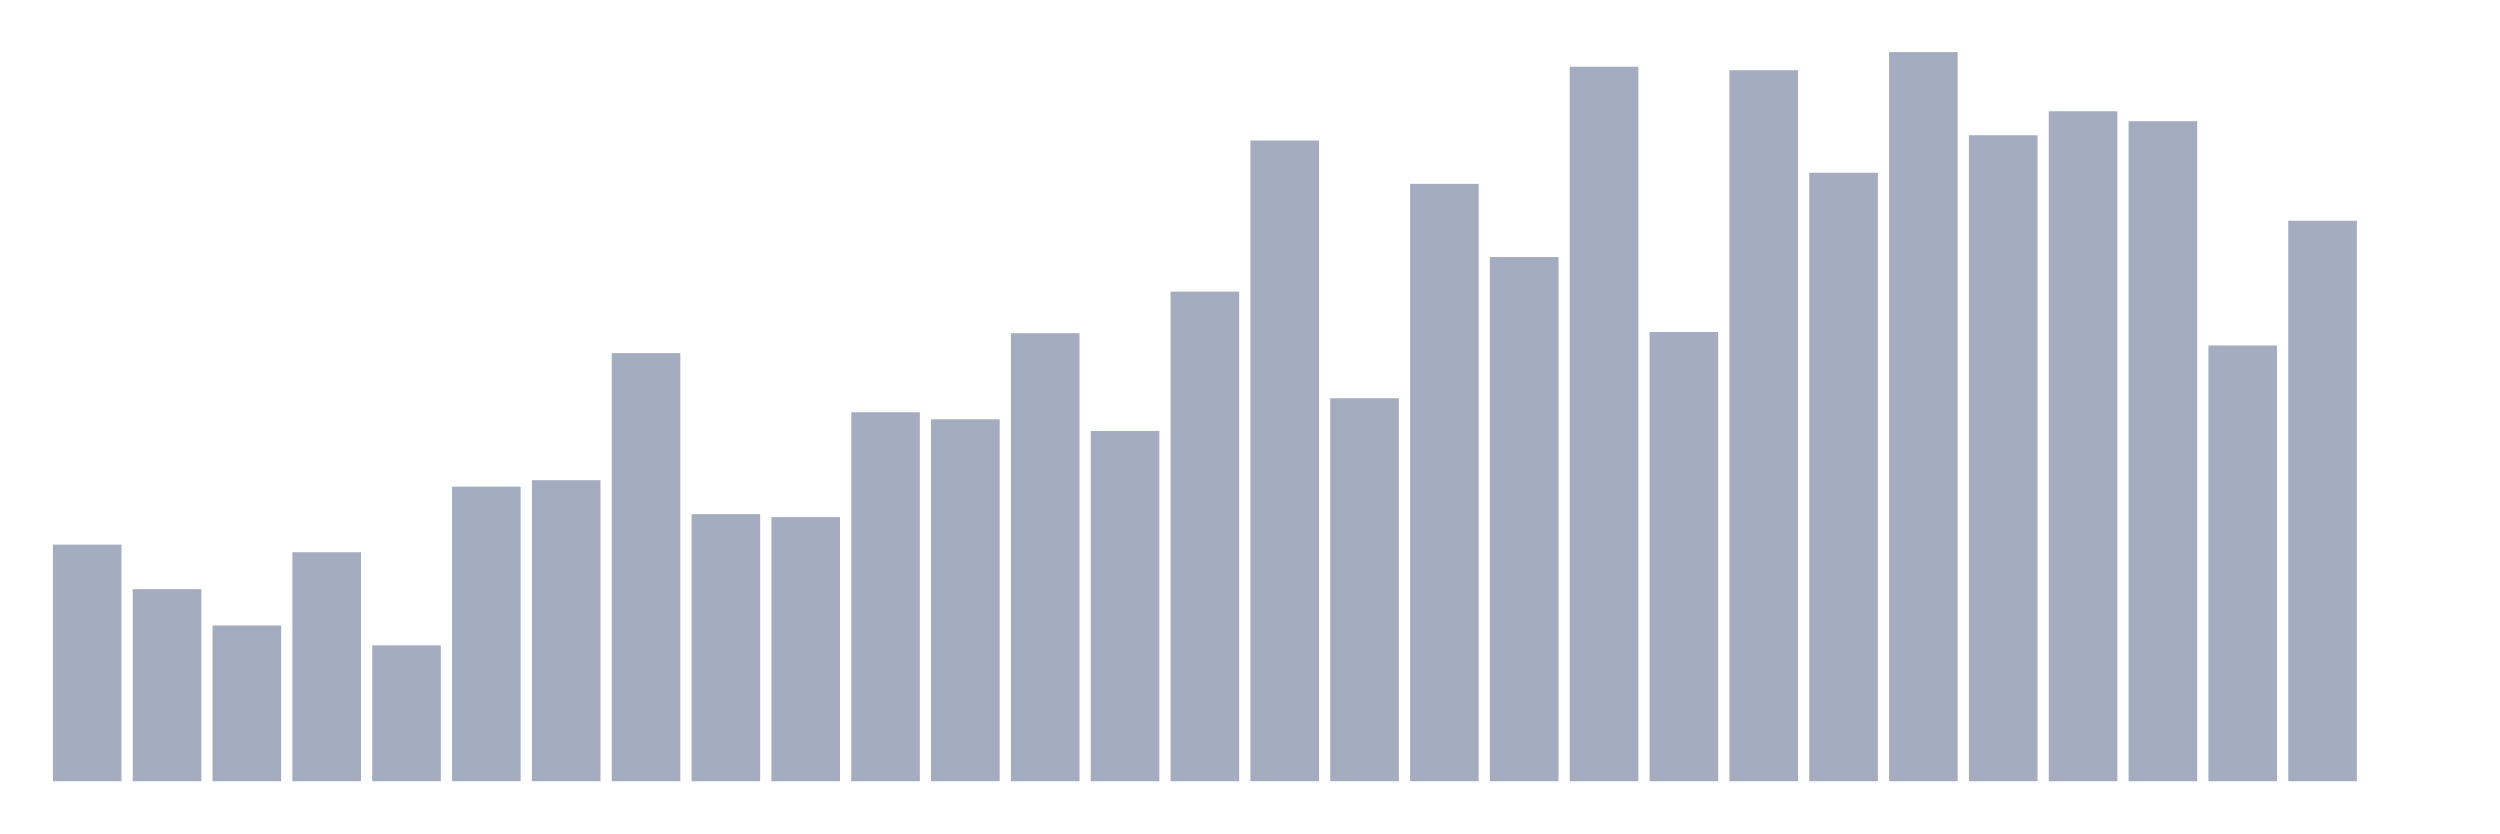
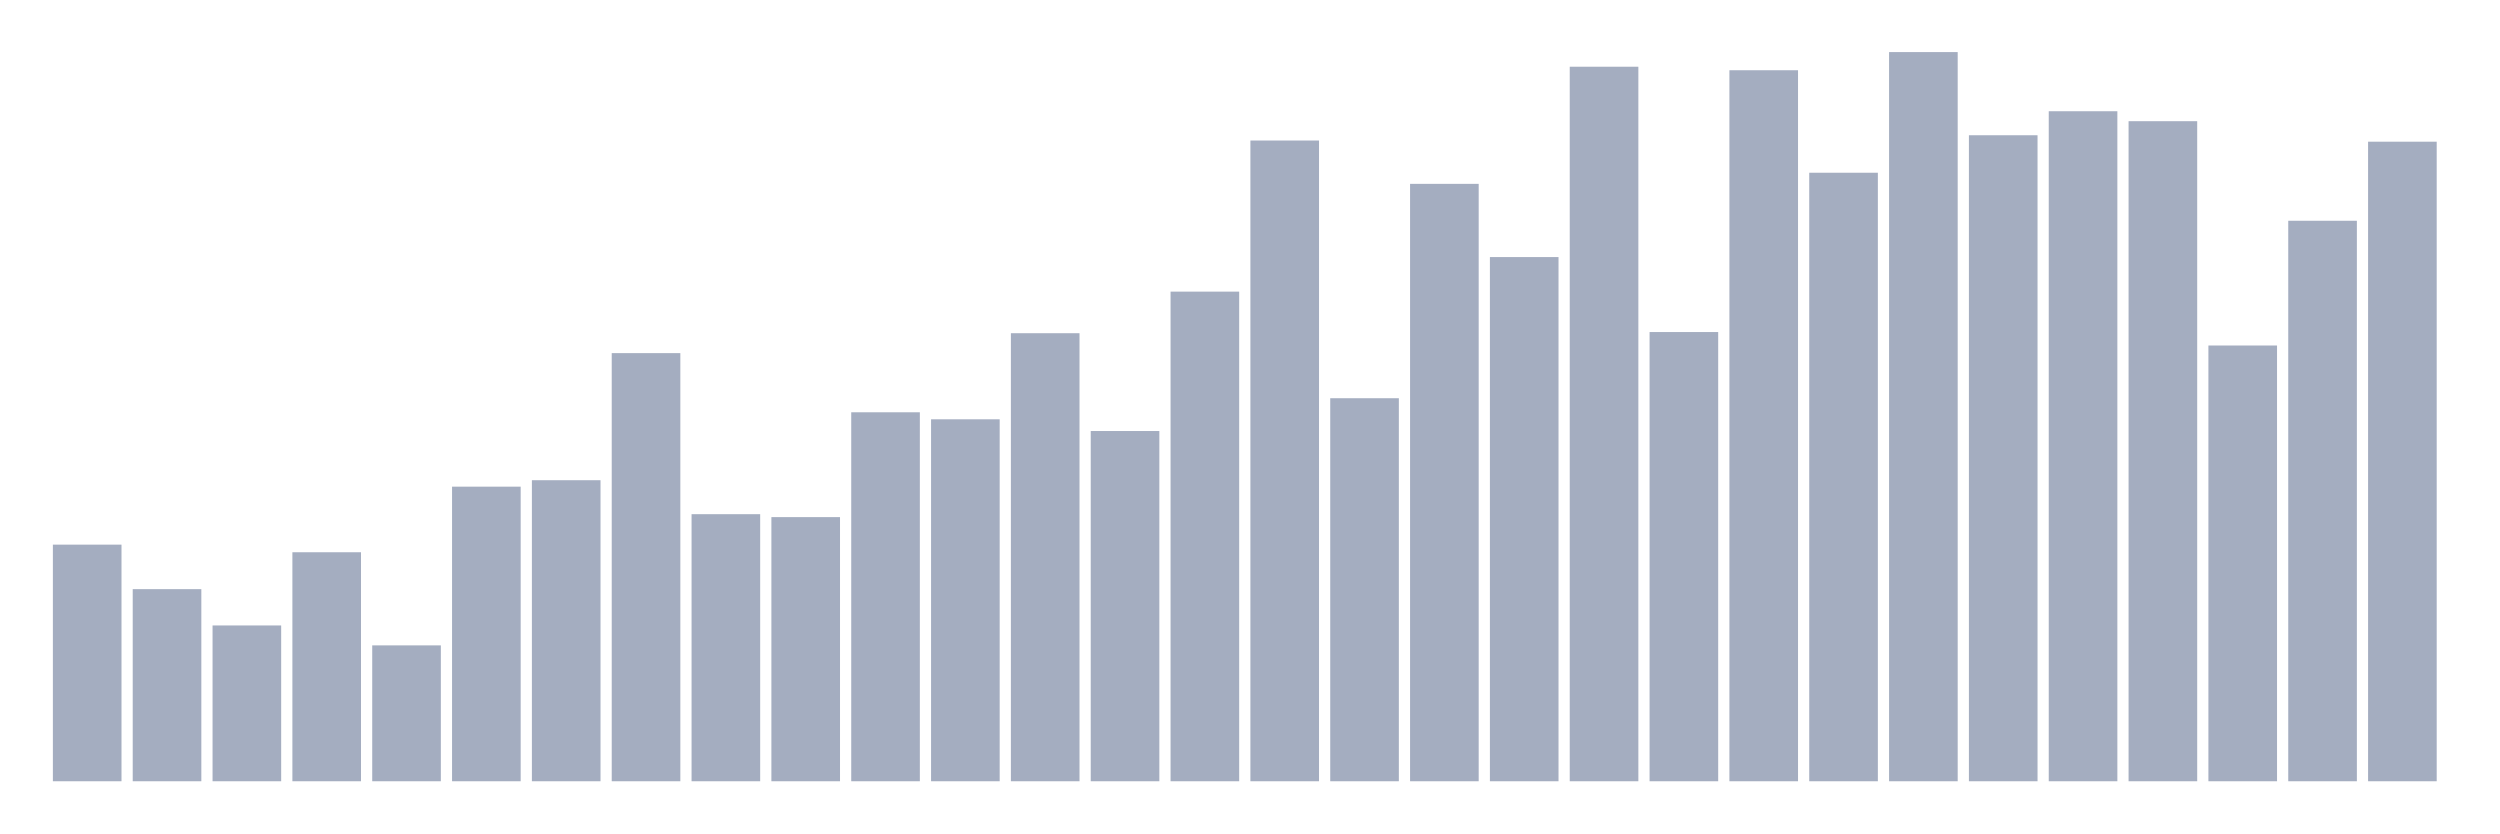
<svg xmlns="http://www.w3.org/2000/svg" viewBox="0 0 480 160">
  <g transform="translate(10,10)">
    <rect class="bar" x="0.153" width="13.175" y="94.57" height="45.43" fill="rgb(164,173,192)" />
    <rect class="bar" x="15.482" width="13.175" y="103.116" height="36.884" fill="rgb(164,173,192)" />
    <rect class="bar" x="30.81" width="13.175" y="110.088" height="29.912" fill="rgb(164,173,192)" />
    <rect class="bar" x="46.138" width="13.175" y="96.032" height="43.968" fill="rgb(164,173,192)" />
    <rect class="bar" x="61.466" width="13.175" y="113.912" height="26.088" fill="rgb(164,173,192)" />
    <rect class="bar" x="76.794" width="13.175" y="83.438" height="56.562" fill="rgb(164,173,192)" />
    <rect class="bar" x="92.123" width="13.175" y="82.201" height="57.799" fill="rgb(164,173,192)" />
    <rect class="bar" x="107.451" width="13.175" y="57.799" height="82.201" fill="rgb(164,173,192)" />
    <rect class="bar" x="122.779" width="13.175" y="88.723" height="51.277" fill="rgb(164,173,192)" />
    <rect class="bar" x="138.107" width="13.175" y="89.285" height="50.715" fill="rgb(164,173,192)" />
    <rect class="bar" x="153.436" width="13.175" y="69.157" height="70.843" fill="rgb(164,173,192)" />
    <rect class="bar" x="168.764" width="13.175" y="70.506" height="69.494" fill="rgb(164,173,192)" />
    <rect class="bar" x="184.092" width="13.175" y="53.976" height="86.024" fill="rgb(164,173,192)" />
    <rect class="bar" x="199.42" width="13.175" y="72.755" height="67.245" fill="rgb(164,173,192)" />
    <rect class="bar" x="214.748" width="13.175" y="45.992" height="94.008" fill="rgb(164,173,192)" />
    <rect class="bar" x="230.077" width="13.175" y="16.98" height="123.02" fill="rgb(164,173,192)" />
    <rect class="bar" x="245.405" width="13.175" y="66.458" height="73.542" fill="rgb(164,173,192)" />
    <rect class="bar" x="260.733" width="13.175" y="25.301" height="114.699" fill="rgb(164,173,192)" />
    <rect class="bar" x="276.061" width="13.175" y="39.357" height="100.643" fill="rgb(164,173,192)" />
    <rect class="bar" x="291.39" width="13.175" y="2.811" height="137.189" fill="rgb(164,173,192)" />
    <rect class="bar" x="306.718" width="13.175" y="53.751" height="86.249" fill="rgb(164,173,192)" />
    <rect class="bar" x="322.046" width="13.175" y="3.486" height="136.514" fill="rgb(164,173,192)" />
    <rect class="bar" x="337.374" width="13.175" y="23.165" height="116.835" fill="rgb(164,173,192)" />
    <rect class="bar" x="352.702" width="13.175" y="0" height="140" fill="rgb(164,173,192)" />
    <rect class="bar" x="368.031" width="13.175" y="15.968" height="124.032" fill="rgb(164,173,192)" />
    <rect class="bar" x="383.359" width="13.175" y="11.357" height="128.643" fill="rgb(164,173,192)" />
    <rect class="bar" x="398.687" width="13.175" y="13.269" height="126.731" fill="rgb(164,173,192)" />
    <rect class="bar" x="414.015" width="13.175" y="56.337" height="83.663" fill="rgb(164,173,192)" />
    <rect class="bar" x="429.344" width="13.175" y="32.386" height="107.614" fill="rgb(164,173,192)" />
-     <rect class="bar" x="444.672" width="13.175" y="140" height="0" fill="rgb(164,173,192)" />
+     <rect class="bar" x="444.672" width="13.175" y="17.205" height="122.795" fill="rgb(164,173,192)" />
  </g>
</svg>
